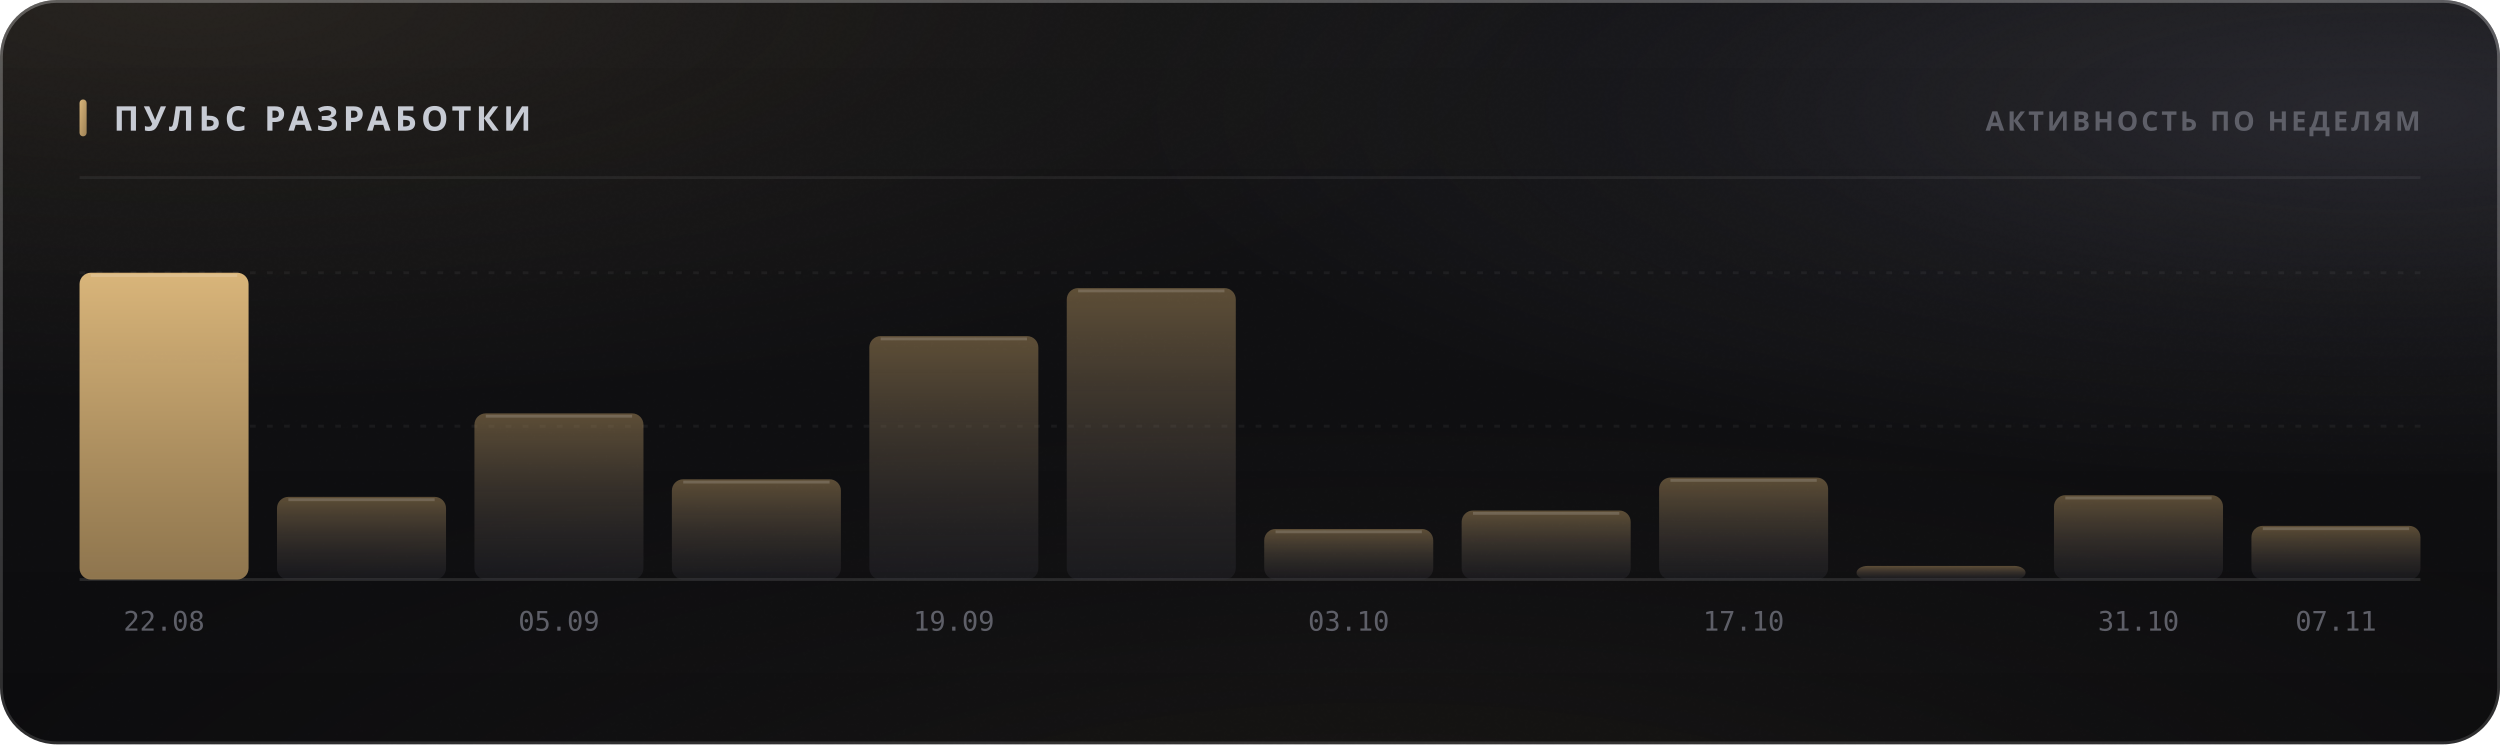
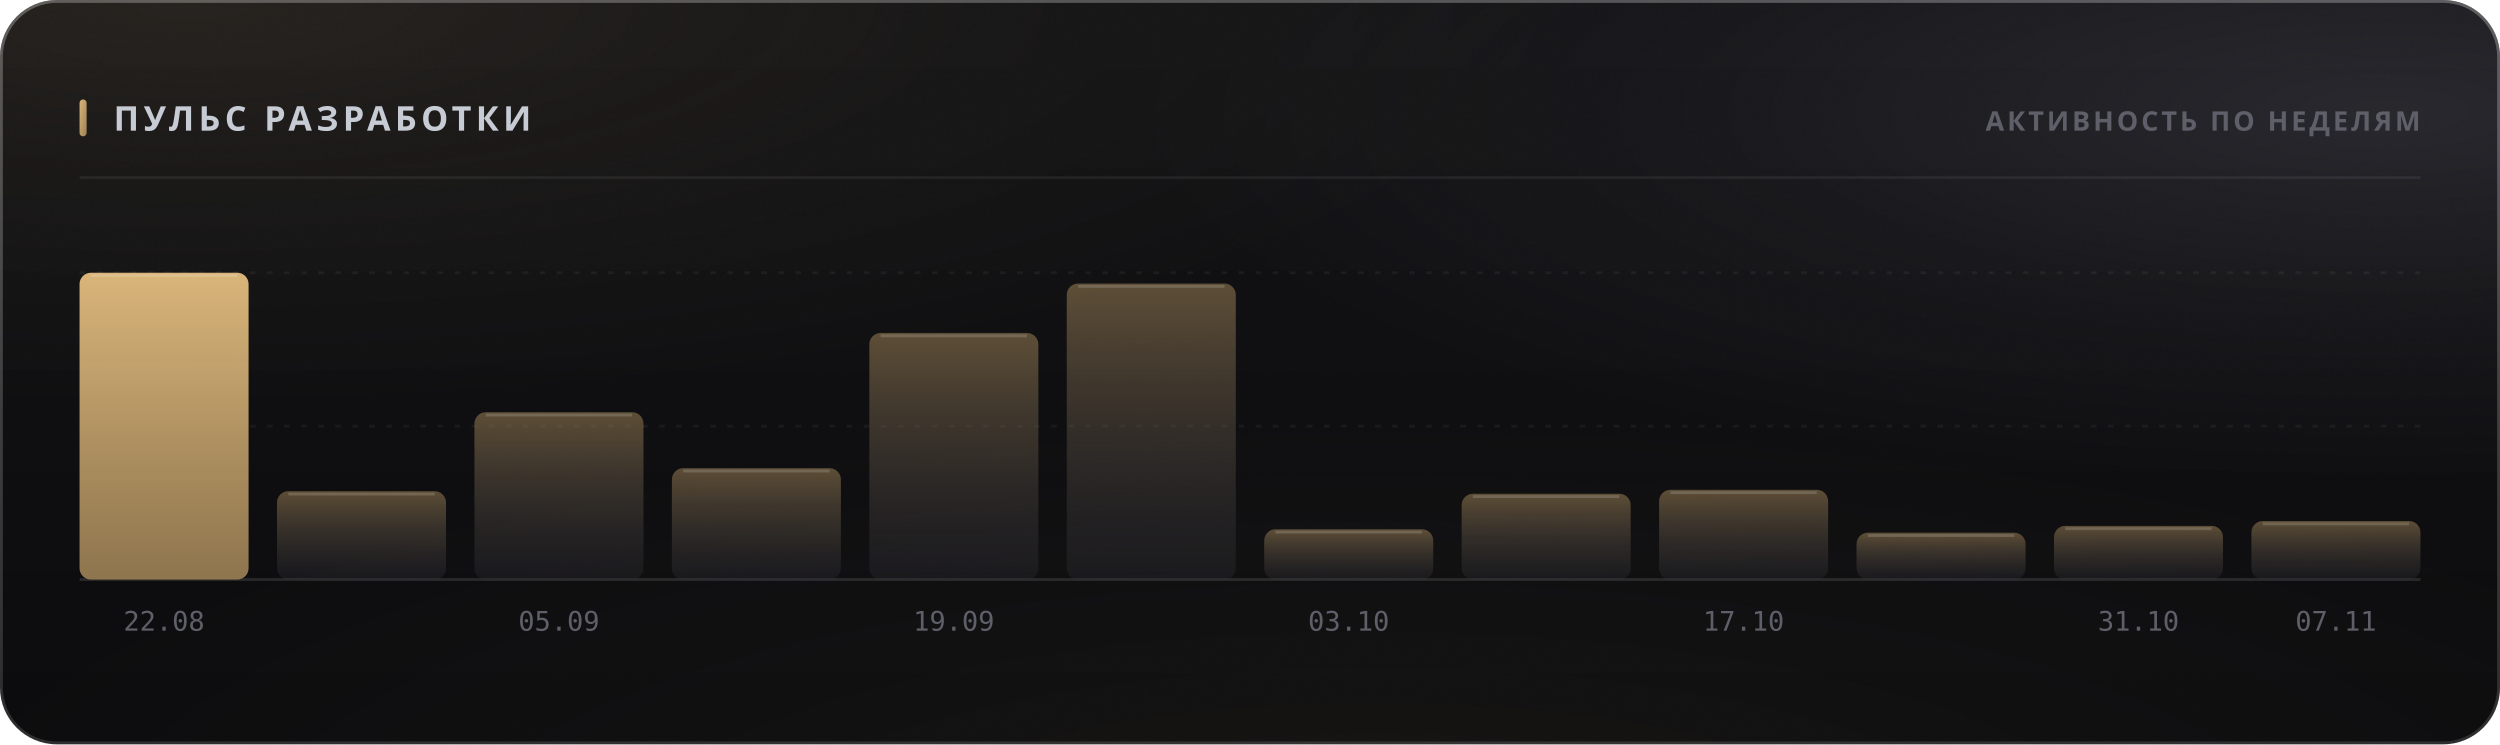
<svg xmlns="http://www.w3.org/2000/svg" width="880" height="262" viewBox="0 0 880 262" role="img">
  <style>
  text { font-family: -apple-system, BlinkMacSystemFont, 'Segoe UI', 'Noto Sans', Helvetica, Arial, sans-serif; }
  .mono { font-family: ui-monospace, 'SF Mono', 'Cascadia Mono', 'DejaVu Sans Mono', Menlo, Consolas, monospace; font-variant-numeric: tabular-nums; }
  .caps { letter-spacing: .1em; text-transform: uppercase; }

  @keyframes sheen  { from { transform: translateX(-120%); } to { transform: translateX(260%); } }
  @keyframes rise   { from { opacity: 0; transform: translateY(6px); } to { opacity: 1; transform: none; } }
  @keyframes slide  { from { opacity: 0; transform: translateX(-8px); } to { opacity: 1; transform: none; } }
  @keyframes grow   { from { transform: scaleY(0); } to { transform: scaleY(1); } }
  @keyframes widen  { from { transform: scaleX(0); } to { transform: scaleX(1); } }
  @keyframes draw   { from { stroke-dashoffset: 200; } to { stroke-dashoffset: 0; } }

  .sheen { animation: sheen 5.5s cubic-bezier(.45,0,.2,1) infinite; }
  .rise  { animation: rise .5s cubic-bezier(.16,1,.3,1) both; }
  .slide { animation: slide .42s cubic-bezier(.16,1,.3,1) both; }
  .bar   { transform-box: fill-box; transform-origin: 50% 100%;
           animation: grow .62s cubic-bezier(.16,1,.3,1) both; }
  .fill  { transform-box: fill-box; transform-origin: 0% 50%;
           animation: widen .8s cubic-bezier(.16,1,.3,1) both; }
  /* The hidden start state lives in the keyframes, never in the static rule.
     A renderer that ignores CSS animations then falls back to the FINISHED
     state — a drawn line, visible text — instead of an empty panel. */
  .spark { stroke-dasharray: 200;
           animation: draw 1.1s cubic-bezier(.16,1,.3,1) both; }

  @media (prefers-reduced-motion: reduce) {
    .sheen { animation: none; opacity: 0; }
    .rise, .slide, .bar, .fill, .spark { animation: none; opacity: 1; transform: none;
                                         stroke-dashoffset: 0; }
  }</style>
  <defs>
    <filter id="grain5" x="0" y="0" width="100%" height="100%">
      <feTurbulence type="fractalNoise" baseFrequency="0.85" numOctaves="3" stitchTiles="stitch" />
      <feColorMatrix type="saturate" values="0" />
    </filter>
    <linearGradient id="accent1" x1="0" y1="0" x2="1" y2="1">
      <stop offset="0%" stop-color="#d9b57a" />
      <stop offset="100%" stop-color="#9d8155" />
    </linearGradient>
    <radialGradient id="aurora6" cx="0.08" cy="0" r="0.55">
      <stop offset="0%" stop-color="#d9b47a" stop-opacity="0.1" />
      <stop offset="55%" stop-color="#d9b47a" stop-opacity="0.035" />
      <stop offset="100%" stop-color="#d9b47a" stop-opacity="0" />
    </radialGradient>
    <radialGradient id="aurora7" cx="0.95" cy="0.15" r="0.5">
      <stop offset="0%" stop-color="#706f83" stop-opacity="0.22" />
      <stop offset="55%" stop-color="#706f83" stop-opacity="0.077" />
      <stop offset="100%" stop-color="#706f83" stop-opacity="0" />
    </radialGradient>
    <radialGradient id="aurora8" cx="0.55" cy="1.15" r="0.6">
      <stop offset="0%" stop-color="#b39b74" stop-opacity="0.07" />
      <stop offset="55%" stop-color="#b39b74" stop-opacity="0.025" />
      <stop offset="100%" stop-color="#b39b74" stop-opacity="0" />
    </radialGradient>
    <linearGradient id="glass2" x1="0" y1="0" x2="0" y2="1">
      <stop offset="0%" stop-color="#ffffff" stop-opacity="0.036" />
      <stop offset="100%" stop-color="#ffffff" stop-opacity="0.007" />
    </linearGradient>
    <linearGradient id="rim3" x1="0" y1="0" x2="0" y2="1">
      <stop offset="0%" stop-color="#ffffff" stop-opacity="0.182" />
      <stop offset="100%" stop-color="#ffffff" stop-opacity="0.025" />
    </linearGradient>
    <linearGradient id="spec4" x1="0" y1="0" x2="1" y2="0">
      <stop offset="0%" stop-color="#ffffff" stop-opacity="0" />
      <stop offset="35%" stop-color="#ffffff" stop-opacity="0.336" />
      <stop offset="70%" stop-color="#ffffff" stop-opacity="0.118" />
      <stop offset="100%" stop-color="#ffffff" stop-opacity="0" />
    </linearGradient>
    <linearGradient id="barfill9" x1="0" y1="0" x2="0" y2="1">
      <stop offset="0%" stop-color="#d9b57a" stop-opacity="1" />
      <stop offset="100%" stop-color="#9d8155" stop-opacity="0.9" />
    </linearGradient>
    <linearGradient id="barfill10" x1="0" y1="0" x2="0" y2="1">
      <stop offset="0%" stop-color="#9d8155" stop-opacity="0.55" />
      <stop offset="100%" stop-color="#3c3c47" stop-opacity="0.22" />
    </linearGradient>
    <linearGradient id="barfill11" x1="0" y1="0" x2="0" y2="1">
      <stop offset="0%" stop-color="#9d8155" stop-opacity="0.55" />
      <stop offset="100%" stop-color="#3c3c47" stop-opacity="0.22" />
    </linearGradient>
    <linearGradient id="barfill12" x1="0" y1="0" x2="0" y2="1">
      <stop offset="0%" stop-color="#9d8155" stop-opacity="0.55" />
      <stop offset="100%" stop-color="#3c3c47" stop-opacity="0.22" />
    </linearGradient>
    <linearGradient id="barfill13" x1="0" y1="0" x2="0" y2="1">
      <stop offset="0%" stop-color="#9d8155" stop-opacity="0.55" />
      <stop offset="100%" stop-color="#3c3c47" stop-opacity="0.22" />
    </linearGradient>
    <linearGradient id="barfill14" x1="0" y1="0" x2="0" y2="1">
      <stop offset="0%" stop-color="#9d8155" stop-opacity="0.55" />
      <stop offset="100%" stop-color="#3c3c47" stop-opacity="0.22" />
    </linearGradient>
    <linearGradient id="barfill15" x1="0" y1="0" x2="0" y2="1">
      <stop offset="0%" stop-color="#9d8155" stop-opacity="0.55" />
      <stop offset="100%" stop-color="#3c3c47" stop-opacity="0.22" />
    </linearGradient>
    <linearGradient id="barfill16" x1="0" y1="0" x2="0" y2="1">
      <stop offset="0%" stop-color="#9d8155" stop-opacity="0.55" />
      <stop offset="100%" stop-color="#3c3c47" stop-opacity="0.22" />
    </linearGradient>
    <linearGradient id="barfill17" x1="0" y1="0" x2="0" y2="1">
      <stop offset="0%" stop-color="#9d8155" stop-opacity="0.55" />
      <stop offset="100%" stop-color="#3c3c47" stop-opacity="0.22" />
    </linearGradient>
    <linearGradient id="barfill18" x1="0" y1="0" x2="0" y2="1">
      <stop offset="0%" stop-color="#9d8155" stop-opacity="0.55" />
      <stop offset="100%" stop-color="#3c3c47" stop-opacity="0.22" />
    </linearGradient>
    <linearGradient id="barfill19" x1="0" y1="0" x2="0" y2="1">
      <stop offset="0%" stop-color="#9d8155" stop-opacity="0.55" />
      <stop offset="100%" stop-color="#3c3c47" stop-opacity="0.22" />
    </linearGradient>
    <linearGradient id="barfill20" x1="0" y1="0" x2="0" y2="1">
      <stop offset="0%" stop-color="#9d8155" stop-opacity="0.55" />
      <stop offset="100%" stop-color="#3c3c47" stop-opacity="0.22" />
    </linearGradient>
  </defs>
  <rect width="880" height="262" rx="20" fill="#0a0a0c" />
  <rect width="880" height="262" rx="20" fill="url(#aurora6)" />
  <rect width="880" height="262" rx="20" fill="url(#aurora7)" />
  <rect width="880" height="262" rx="20" fill="url(#aurora8)" />
  <rect width="880" height="262" rx="20" fill="url(#glass2)" />
  <rect width="880" height="262" rx="20" filter="url(#grain5)" opacity="0.085" style="mix-blend-mode:overlay" />
  <rect x=".5" y=".5" width="879" height="261" rx="19.5" fill="none" stroke="rgba(255,255,255,0.11)" />
  <rect x=".5" y=".5" width="879" height="261" rx="19.5" fill="none" stroke="url(#rim3)" />
  <path d="M20 1 H860" stroke="url(#spec4)" stroke-width="1.2" fill="none" />
  <rect x="28" y="35" width="2.5" height="13" rx="1.25" fill="url(#accent1)" />
  <text x="40" y="46" font-size="12" font-weight="700" fill="#c7cbd4" letter-spacing="0.13em">ПУЛЬС РАЗРАБОТКИ</text>
  <text x="852" y="46" font-size="9.5" font-weight="600" fill="#5e5f68" text-anchor="end" letter-spacing="0.11em">АКТИВНОСТЬ ПО НЕДЕЛЯМ</text>
  <path d="M28 62.5 H852" stroke="rgba(255,255,255,0.06)" stroke-width="1" />
  <path d="M28 150.0 H852" stroke="rgba(255,255,255,0.05)" stroke-width="1" stroke-dasharray="2 4" />
  <path d="M28 96.0 H852" stroke="rgba(255,255,255,0.05)" stroke-width="1" stroke-dasharray="2 4" />
  <path d="M28 204 H852" stroke="rgba(255,255,255,0.11)" stroke-width="1" />
  <rect class="bar" x="28.0" y="96.0" width="59.5" height="108.0" rx="4" fill="url(#barfill9)" opacity="1" style="animation-delay:0s" />
  <path d="M32.0 97.0 H83.5" stroke="rgba(255,255,255,0.154)" stroke-width="1" />
  <text x="57.75" y="222" font-size="9.5" font-weight="400" fill="#5e5f68" text-anchor="middle" class="mono">22.08</text>
-   <rect class="bar" x="97.5" y="174.9" width="59.5" height="29.1" rx="4" fill="url(#barfill10)" opacity="1" style="animation-delay:0.038s" />
-   <path d="M101.5 175.9 H153.0" stroke="rgba(255,255,255,0.154)" stroke-width="1" />
-   <rect class="bar" x="167.0" y="145.5" width="59.5" height="58.5" rx="4" fill="url(#barfill11)" opacity="1" style="animation-delay:0.076s" />
-   <path d="M171.0 146.5 H222.5" stroke="rgba(255,255,255,0.154)" stroke-width="1" />
+   <rect class="bar" x="97.5" y="172.9" width="59.5" height="31.1" rx="4" fill="url(#barfill10)" opacity="1" style="animation-delay:0.038s" />
+   <path d="M101.5 173.9 H153.0" stroke="rgba(255,255,255,0.154)" stroke-width="1" />
+   <rect class="bar" x="167.0" y="145.1" width="59.5" height="58.9" rx="4" fill="url(#barfill11)" opacity="1" style="animation-delay:0.076s" />
+   <path d="M171.0 146.1 H222.5" stroke="rgba(255,255,255,0.154)" stroke-width="1" />
  <text x="196.75" y="222" font-size="9.5" font-weight="400" fill="#5e5f68" text-anchor="middle" class="mono">05.09</text>
-   <rect class="bar" x="236.5" y="168.7" width="59.5" height="35.3" rx="4" fill="url(#barfill12)" opacity="1" style="animation-delay:0.114s" />
-   <path d="M240.5 169.7 H292.0" stroke="rgba(255,255,255,0.154)" stroke-width="1" />
-   <rect class="bar" x="306.0" y="118.3" width="59.5" height="85.7" rx="4" fill="url(#barfill13)" opacity="1" style="animation-delay:0.152s" />
-   <path d="M310.0 119.3 H361.5" stroke="rgba(255,255,255,0.154)" stroke-width="1" />
+   <rect class="bar" x="236.5" y="164.8" width="59.5" height="39.2" rx="4" fill="url(#barfill12)" opacity="1" style="animation-delay:0.114s" />
+   <path d="M240.5 165.8 H292.0" stroke="rgba(255,255,255,0.154)" stroke-width="1" />
+   <rect class="bar" x="306.0" y="117.2" width="59.5" height="86.8" rx="4" fill="url(#barfill13)" opacity="1" style="animation-delay:0.152s" />
+   <path d="M310.0 118.2 H361.5" stroke="rgba(255,255,255,0.154)" stroke-width="1" />
  <text x="335.75" y="222" font-size="9.5" font-weight="400" fill="#5e5f68" text-anchor="middle" class="mono">19.09</text>
-   <rect class="bar" x="375.5" y="101.4" width="59.5" height="102.6" rx="4" fill="url(#barfill14)" opacity="1" style="animation-delay:0.19s" />
-   <path d="M379.5 102.4 H431.0" stroke="rgba(255,255,255,0.154)" stroke-width="1" />
-   <rect class="bar" x="445.0" y="186.2" width="59.5" height="17.8" rx="4" fill="url(#barfill15)" opacity="1" style="animation-delay:0.228s" />
-   <path d="M449.0 187.2 H500.5" stroke="rgba(255,255,255,0.154)" stroke-width="1" />
+   <rect class="bar" x="375.5" y="99.8" width="59.5" height="104.2" rx="4" fill="url(#barfill14)" opacity="1" style="animation-delay:0.19s" />
+   <path d="M379.5 100.8 H431.0" stroke="rgba(255,255,255,0.154)" stroke-width="1" />
+   <rect class="bar" x="445.0" y="186.3" width="59.5" height="17.7" rx="4" fill="url(#barfill15)" opacity="1" style="animation-delay:0.228s" />
+   <path d="M449.0 187.3 H500.5" stroke="rgba(255,255,255,0.154)" stroke-width="1" />
  <text x="474.75" y="222" font-size="9.5" font-weight="400" fill="#5e5f68" text-anchor="middle" class="mono">03.10</text>
-   <rect class="bar" x="514.5" y="179.7" width="59.5" height="24.3" rx="4" fill="url(#barfill16)" opacity="1" style="animation-delay:0.266s" />
-   <path d="M518.5 180.7 H570.0" stroke="rgba(255,255,255,0.154)" stroke-width="1" />
-   <rect class="bar" x="584.0" y="168.1" width="59.5" height="35.9" rx="4" fill="url(#barfill17)" opacity="1" style="animation-delay:0.304s" />
-   <path d="M588.0 169.1 H639.5" stroke="rgba(255,255,255,0.154)" stroke-width="1" />
+   <rect class="bar" x="514.5" y="173.8" width="59.5" height="30.2" rx="4" fill="url(#barfill16)" opacity="1" style="animation-delay:0.266s" />
+   <path d="M518.5 174.8 H570.0" stroke="rgba(255,255,255,0.154)" stroke-width="1" />
+   <rect class="bar" x="584.0" y="172.4" width="59.5" height="31.6" rx="4" fill="url(#barfill17)" opacity="1" style="animation-delay:0.304s" />
+   <path d="M588.0 173.4 H639.5" stroke="rgba(255,255,255,0.154)" stroke-width="1" />
  <text x="613.75" y="222" font-size="9.5" font-weight="400" fill="#5e5f68" text-anchor="middle" class="mono">17.10</text>
-   <rect class="bar" x="653.5" y="199.2" width="59.5" height="4.8" rx="4" fill="url(#barfill18)" opacity="1" style="animation-delay:0.342s" />
-   <rect class="bar" x="723.0" y="174.3" width="59.5" height="29.7" rx="4" fill="url(#barfill19)" opacity="1" style="animation-delay:0.38s" />
-   <path d="M727.0 175.3 H778.5" stroke="rgba(255,255,255,0.154)" stroke-width="1" />
+   <rect class="bar" x="653.5" y="187.5" width="59.5" height="16.5" rx="4" fill="url(#barfill18)" opacity="1" style="animation-delay:0.342s" />
+   <path d="M657.5 188.5 H709.0" stroke="rgba(255,255,255,0.154)" stroke-width="1" />
+   <rect class="bar" x="723.0" y="185.1" width="59.5" height="18.9" rx="4" fill="url(#barfill19)" opacity="1" style="animation-delay:0.38s" />
+   <path d="M727.0 186.1 H778.5" stroke="rgba(255,255,255,0.154)" stroke-width="1" />
  <text x="752.75" y="222" font-size="9.5" font-weight="400" fill="#5e5f68" text-anchor="middle" class="mono">31.10</text>
-   <rect class="bar" x="792.5" y="185.1" width="59.5" height="18.9" rx="4" fill="url(#barfill20)" opacity="1" style="animation-delay:0.418s" />
-   <path d="M796.5 186.1 H848.0" stroke="rgba(255,255,255,0.154)" stroke-width="1" />
+   <rect class="bar" x="792.5" y="183.4" width="59.5" height="20.6" rx="4" fill="url(#barfill20)" opacity="1" style="animation-delay:0.418s" />
+   <path d="M796.5 184.4 H848.0" stroke="rgba(255,255,255,0.154)" stroke-width="1" />
  <text x="822.25" y="222" font-size="9.5" font-weight="400" fill="#5e5f68" text-anchor="middle" class="mono">07.11</text>
</svg>
